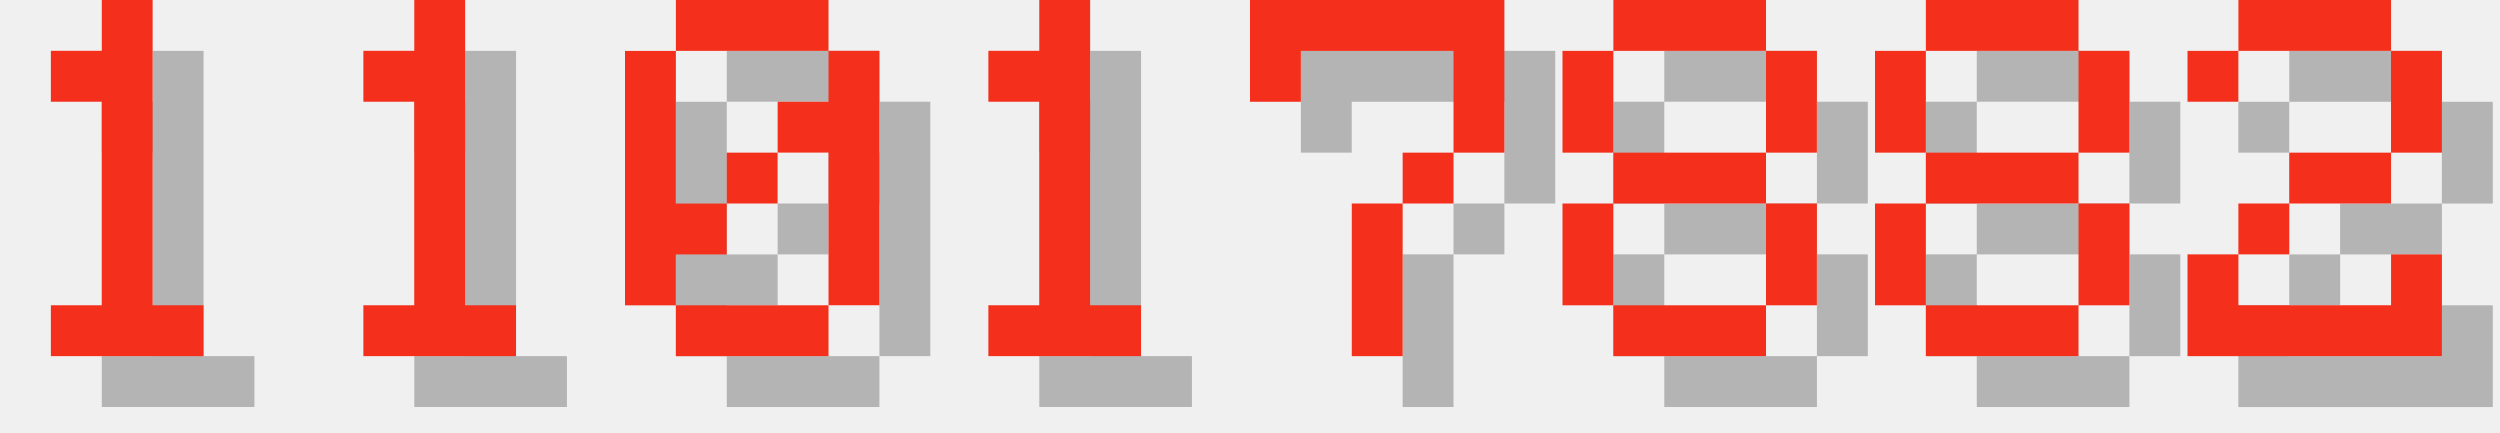
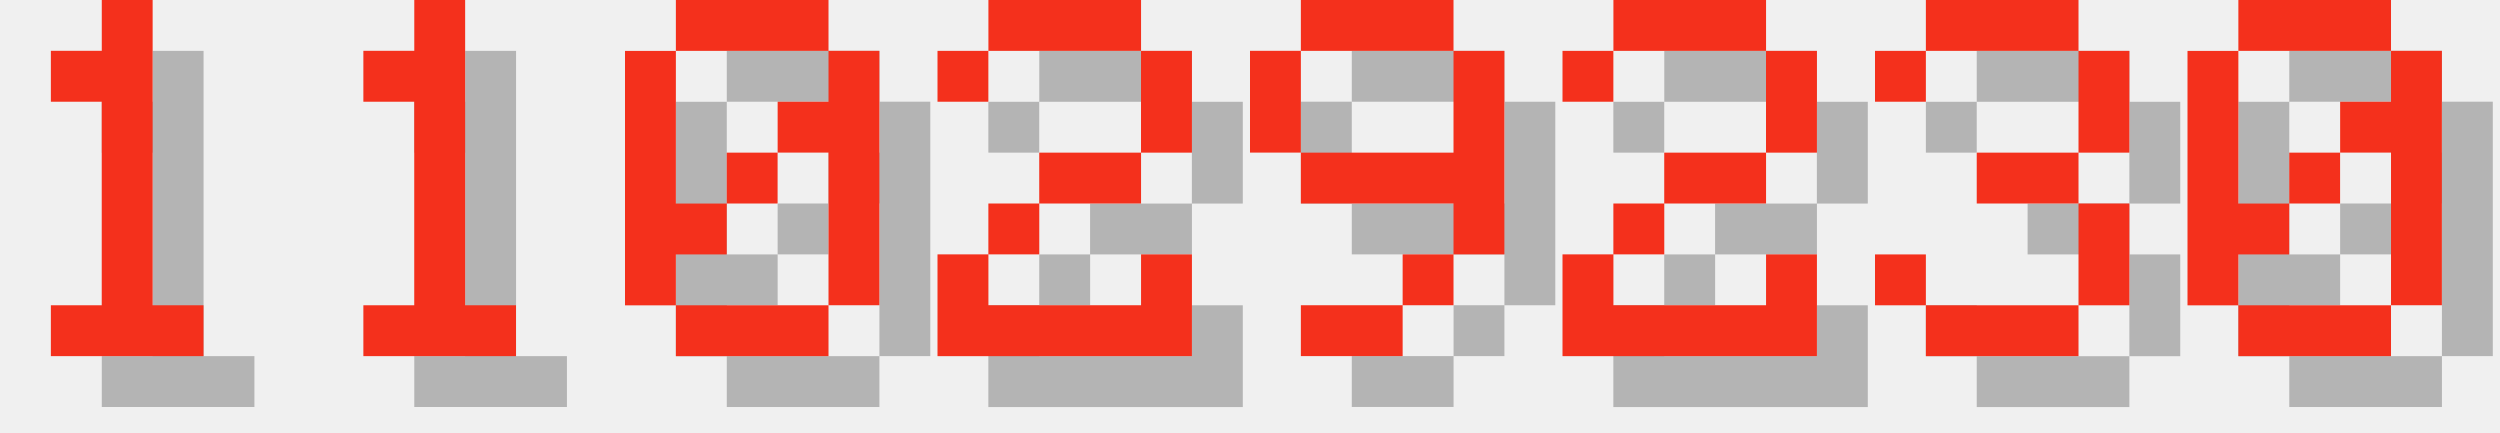
<svg xmlns="http://www.w3.org/2000/svg" version="1.1" width="208.0" height="36">
  <style>
        .text-foreground {
            fill: #F4301C;
        }
        .text-shadow {
            fill: #000000;
            fill-opacity: 0.25;
        }
    </style>
  <g class="digit" id="digit_1" transform="translate(0.0, 0), scale(4)">
    <path id="digit_1_shadow" class="text-shadow" d="m2.117 2.117v1.058h1.058v4.233h-1.058v1.058h3.175v-1.058h-1.058v-6.35h-1.058v1.058h-1.058z" fill-opacity=".5" style="paint-order:stroke fill markers" />
    <path id="digit_1_fg" class="text-foreground" d="m1.058 1.058v1.058h1.058v4.233h-1.058v1.058h3.175v-1.058h-1.058v-6.35h-1.058v1.058h-1.058z" fill="#fff" style="paint-order:stroke fill markers" />
  </g>
  <g class="digit" id="digit_1" transform="translate(26.0, 0), scale(4)">
    <path id="digit_1_shadow" class="text-shadow" d="m2.117 2.117v1.058h1.058v4.233h-1.058v1.058h3.175v-1.058h-1.058v-6.35h-1.058v1.058h-1.058z" fill-opacity=".5" style="paint-order:stroke fill markers" />
    <path id="digit_1_fg" class="text-foreground" d="m1.058 1.058v1.058h1.058v4.233h-1.058v1.058h3.175v-1.058h-1.058v-6.35h-1.058v1.058h-1.058z" fill="#fff" style="paint-order:stroke fill markers" />
  </g>
  <g class="digit" id="digit_0" transform="translate(52.0, 0), scale(4)">
    <path id="digit_0_shadow" class="text-shadow" d="m2.117 1.058v1.058h3.175v-1.058h-3.175zm3.175 1.058v1.058h-1.058v1.058h1.058v3.175h1.058v-5.292h-1.058zm0 5.292h-3.175v1.058h3.175v-1.058zm-3.175 0v-1.058h1.058v-1.058h-1.058v-3.175h-1.058v5.292h1.058zm1.058-2.117h1.058v-1.058h-1.058v1.058z" fill-opacity=".5" style="paint-order:stroke fill markers" />
    <path id="digit_0_fg" class="text-foreground" d="m1.058 0v1.058h3.175v-1.058h-3.175zm3.175 1.058v1.058h-1.058v1.058h1.058v3.175h1.058v-5.292h-1.058zm0 5.292h-3.175v1.058h3.175v-1.058zm-3.175 0v-1.058h1.058v-1.058h-1.058v-3.175h-1.058v5.292h1.058zm1.058-2.117h1.058v-1.058h-1.058v1.058z" fill="#fff" style="paint-order:stroke fill markers" />
  </g>
-   <g class="digit" id="digit_1" transform="translate(78.0, 0), scale(4)">
-     <path id="digit_1_shadow" class="text-shadow" d="m2.117 2.117v1.058h1.058v4.233h-1.058v1.058h3.175v-1.058h-1.058v-6.35h-1.058v1.058h-1.058z" fill-opacity=".5" style="paint-order:stroke fill markers" />
-     <path id="digit_1_fg" class="text-foreground" d="m1.058 1.058v1.058h1.058v4.233h-1.058v1.058h3.175v-1.058h-1.058v-6.35h-1.058v1.058h-1.058z" fill="#fff" style="paint-order:stroke fill markers" />
-   </g>
-   <g class="digit" id="digit_7" transform="translate(104.0, 0), scale(4)">
-     <path id="digit_7_shadow" class="text-shadow" d="m1.058 1.058 2e-6 2.117h1.058v-1.058h3.175v1.058l2e-7 1.058h-1.058v1.058h-1.058l4e-7 3.175 1.058 1e-7v-3.175h1.058v-1.058h1.058l5e-7 -1.058v-2.117z" fill-opacity=".5" style="paint-order:stroke fill markers" />
-     <path id="digit_7_fg" class="text-foreground" d="m0 0 2e-6 2.117h1.058v-1.058h3.175v1.058l2e-7 1.058h-1.058v1.058h-1.058l4e-7 3.175 1.058 1e-7v-3.175h1.058v-1.058h1.058l5e-7 -1.058v-2.117z" fill="#fff" style="paint-order:stroke fill markers" />
-   </g>
-   <g class="digit" id="digit_8" transform="translate(130.0, 0), scale(4)">
-     <path id="digit_8_shadow" class="text-shadow" d="m2.117 1.058v1.058h3.175v-1.058h-3.175zm3.175 1.058v2.117h1.058v-2.117h-1.058zm0 2.117h-3.175v1.058h3.175v-1.058zm0 1.058v2.117h1.058v-2.117h-1.058zm0 2.117h-3.175v1.058h3.175v-1.058zm-3.175 0v-2.117h-1.058v2.117h1.058zm0-3.175v-2.117h-1.058v2.117h1.058z" fill-opacity=".5" style="paint-order:stroke fill markers" />
-     <path id="digit_8_fg" class="text-foreground" d="m1.058 0v1.058h3.175v-1.058h-3.175zm3.175 1.058v2.117h1.058v-2.117h-1.058zm0 2.117h-3.175v1.058h3.175v-1.058zm0 1.058v2.117h1.058v-2.117h-1.058zm0 2.117h-3.175v1.058h3.175v-1.058zm-3.175 0v-2.117h-1.058v2.117h1.058zm0-3.175v-2.117h-1.058v2.117h1.058z" fill="#fff" style="paint-order:stroke fill markers" />
-   </g>
-   <g class="digit" id="digit_8" transform="translate(156.0, 0), scale(4)">
-     <path id="digit_8_shadow" class="text-shadow" d="m2.117 1.058v1.058h3.175v-1.058h-3.175zm3.175 1.058v2.117h1.058v-2.117h-1.058zm0 2.117h-3.175v1.058h3.175v-1.058zm0 1.058v2.117h1.058v-2.117h-1.058zm0 2.117h-3.175v1.058h3.175v-1.058zm-3.175 0v-2.117h-1.058v2.117h1.058zm0-3.175v-2.117h-1.058v2.117h1.058z" fill-opacity=".5" style="paint-order:stroke fill markers" />
-     <path id="digit_8_fg" class="text-foreground" d="m1.058 0v1.058h3.175v-1.058h-3.175zm3.175 1.058v2.117h1.058v-2.117h-1.058zm0 2.117h-3.175v1.058h3.175v-1.058zm0 1.058v2.117h1.058v-2.117h-1.058zm0 2.117h-3.175v1.058h3.175v-1.058zm-3.175 0v-2.117h-1.058v2.117h1.058zm0-3.175v-2.117h-1.058v2.117h1.058z" fill="#fff" style="paint-order:stroke fill markers" />
-   </g>
-   <g class="digit" id="digit_2" transform="translate(182.0, 0), scale(4)">
+   <g class="digit" id="digit_2" transform="translate(78.0, 0), scale(4)">
    <path id="digit_2_shadow" class="text-shadow" d="m1.058 2.117v1.058h1.058v-1.058h3.175v2.117h-2.117v1.058h-1.058v1.058h-1.058v2.117h5.292v-2.117h-1.058v1.058h-3.175v-1.058h1.058v-1.058h2.117v-1.058h1.058v-2.117h-1.058v-1.058h-3.175v1.058h-1.058z" fill-opacity=".5" style="paint-order:stroke fill markers" />
    <path id="digit_2_fg" class="text-foreground" d="m0 1.058v1.058h1.058v-1.058h3.175v2.117h-2.117v1.058h-1.058v1.058h-1.058v2.117h5.292v-2.117h-1.058v1.058h-3.175v-1.058h1.058v-1.058h2.117v-1.058h1.058v-2.117h-1.058v-1.058h-3.175v1.058h-1.058z" fill="#fff" style="paint-order:stroke fill markers" />
  </g>
+   <g class="digit" id="digit_9" transform="translate(104.0, 0), scale(4)">
+     <path id="digit_9_shadow" class="text-shadow" d="m2.117 1.058v1.058h3.175v-1.058h-3.175zm3.175 1.058v2.117h-3.175v1.058h3.175v1.058h1.058v-4.233h-1.058zm0 4.233h-1.058v1.058h1.058v-1.058zm-1.058 1.058h-2.117v1.058h2.117v-1.058zm-2.117-3.175v-2.117h-1.058v2.117h1.058z" fill-opacity=".5" style="paint-order:stroke fill markers" />
+     <path id="digit_9_fg" class="text-foreground" d="m1.058 0v1.058h3.175v-1.058h-3.175zm3.175 1.058v2.117h-3.175v1.058h3.175v1.058h1.058v-4.233h-1.058zm0 4.233h-1.058v1.058h1.058v-1.058zm-1.058 1.058h-2.117v1.058h2.117v-1.058zm-2.117-3.175v-2.117h-1.058v2.117h1.058z" fill="#fff" style="paint-order:stroke fill markers" />
+   </g>
+   <g class="digit" id="digit_2" transform="translate(130.0, 0), scale(4)">
+     <path id="digit_2_shadow" class="text-shadow" d="m1.058 2.117v1.058h1.058v-1.058h3.175v2.117h-2.117v1.058h-1.058v1.058h-1.058v2.117h5.292v-2.117h-1.058v1.058h-3.175v-1.058h1.058v-1.058h2.117v-1.058h1.058v-2.117h-1.058v-1.058h-3.175v1.058h-1.058z" fill-opacity=".5" style="paint-order:stroke fill markers" />
+     <path id="digit_2_fg" class="text-foreground" d="m0 1.058v1.058h1.058v-1.058h3.175v2.117h-2.117v1.058h-1.058v1.058h-1.058v2.117h5.292v-2.117h-1.058v1.058h-3.175v-1.058h1.058v-1.058h2.117v-1.058h1.058v-2.117h-1.058v-1.058h-3.175v1.058h-1.058z" fill="#fff" style="paint-order:stroke fill markers" />
+   </g>
+   <g class="digit" id="digit_3" transform="translate(156.0, 0), scale(4)">
+     <path id="digit_3_shadow" class="text-shadow" d="m1.058 2.117v1.058h1.058v-1.058h3.175v2.117h-2.117v1.058h2.117v2.117h-3.175v-1.058h-1.058v1.058h1.058v1.058h3.175v-1.058h1.058v-2.117h-1.058v-1.058h1.058v-2.117h-1.058v-1.058h-3.175v1.058h-1.058z" fill-opacity=".5" style="paint-order:stroke fill markers" />
+     <path id="digit_3_fg" class="text-foreground" d="m0 1.058v1.058h1.058v-1.058h3.175v2.117h-2.117v1.058h2.117v2.117h-3.175v-1.058h-1.058v1.058h1.058v1.058h3.175v-1.058h1.058v-2.117h-1.058v-1.058h1.058v-2.117h-1.058v-1.058h-3.175v1.058h-1.058z" fill="#fff" style="paint-order:stroke fill markers" />
+   </g>
+   <g class="digit" id="digit_0" transform="translate(182.0, 0), scale(4)">
+     <path id="digit_0_shadow" class="text-shadow" d="m2.117 1.058v1.058h3.175v-1.058h-3.175zm3.175 1.058v1.058h-1.058v1.058h1.058v3.175h1.058v-5.292h-1.058zm0 5.292h-3.175v1.058h3.175v-1.058zm-3.175 0v-1.058h1.058v-1.058h-1.058v-3.175h-1.058v5.292h1.058zm1.058-2.117h1.058v-1.058h-1.058v1.058z" fill-opacity=".5" style="paint-order:stroke fill markers" />
+     <path id="digit_0_fg" class="text-foreground" d="m1.058 0v1.058h3.175v-1.058h-3.175zm3.175 1.058v1.058h-1.058v1.058h1.058v3.175h1.058v-5.292h-1.058zm0 5.292h-3.175v1.058h3.175v-1.058zm-3.175 0v-1.058h1.058v-1.058h-1.058v-3.175h-1.058v5.292h1.058zm1.058-2.117h1.058v-1.058h-1.058v1.058z" fill="#fff" style="paint-order:stroke fill markers" />
+   </g>
</svg>
